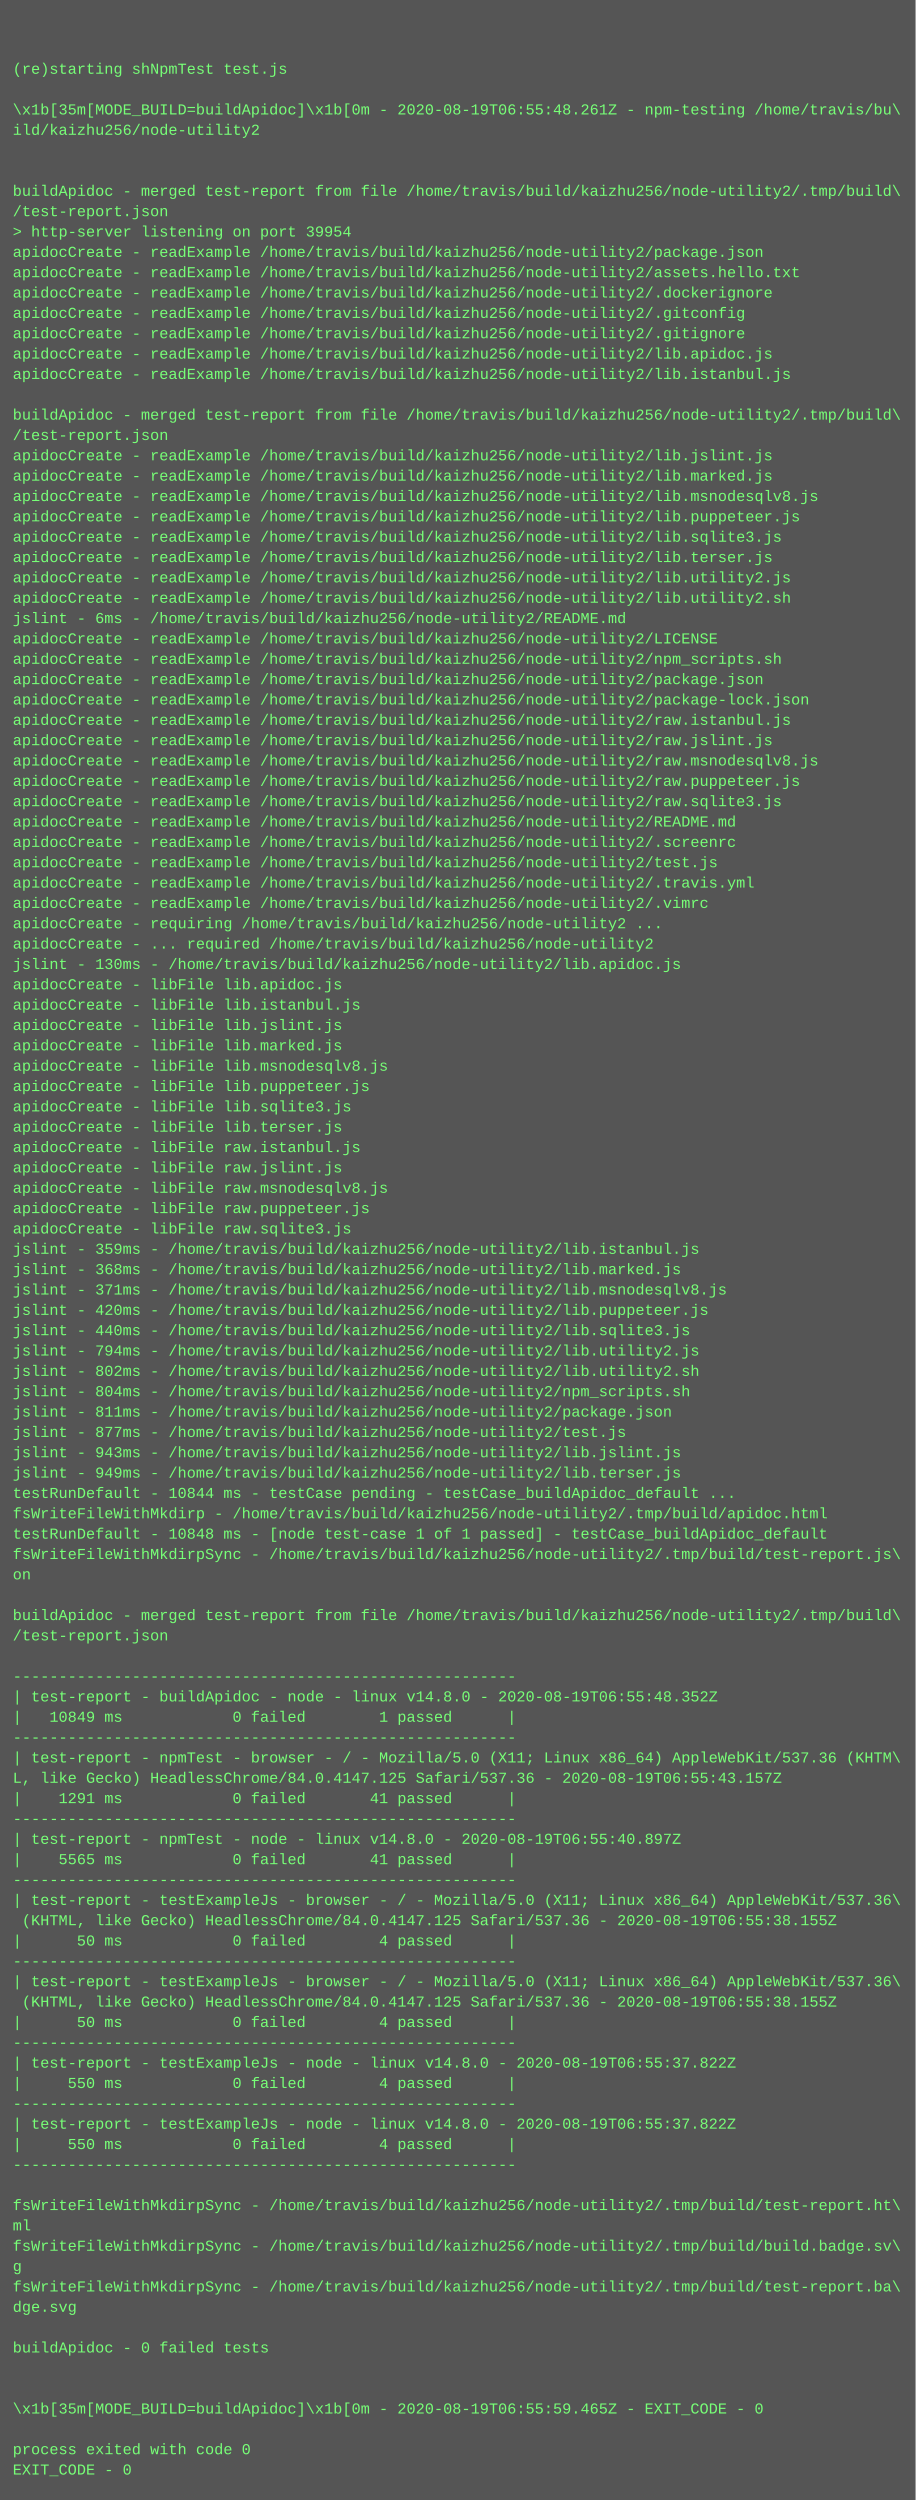
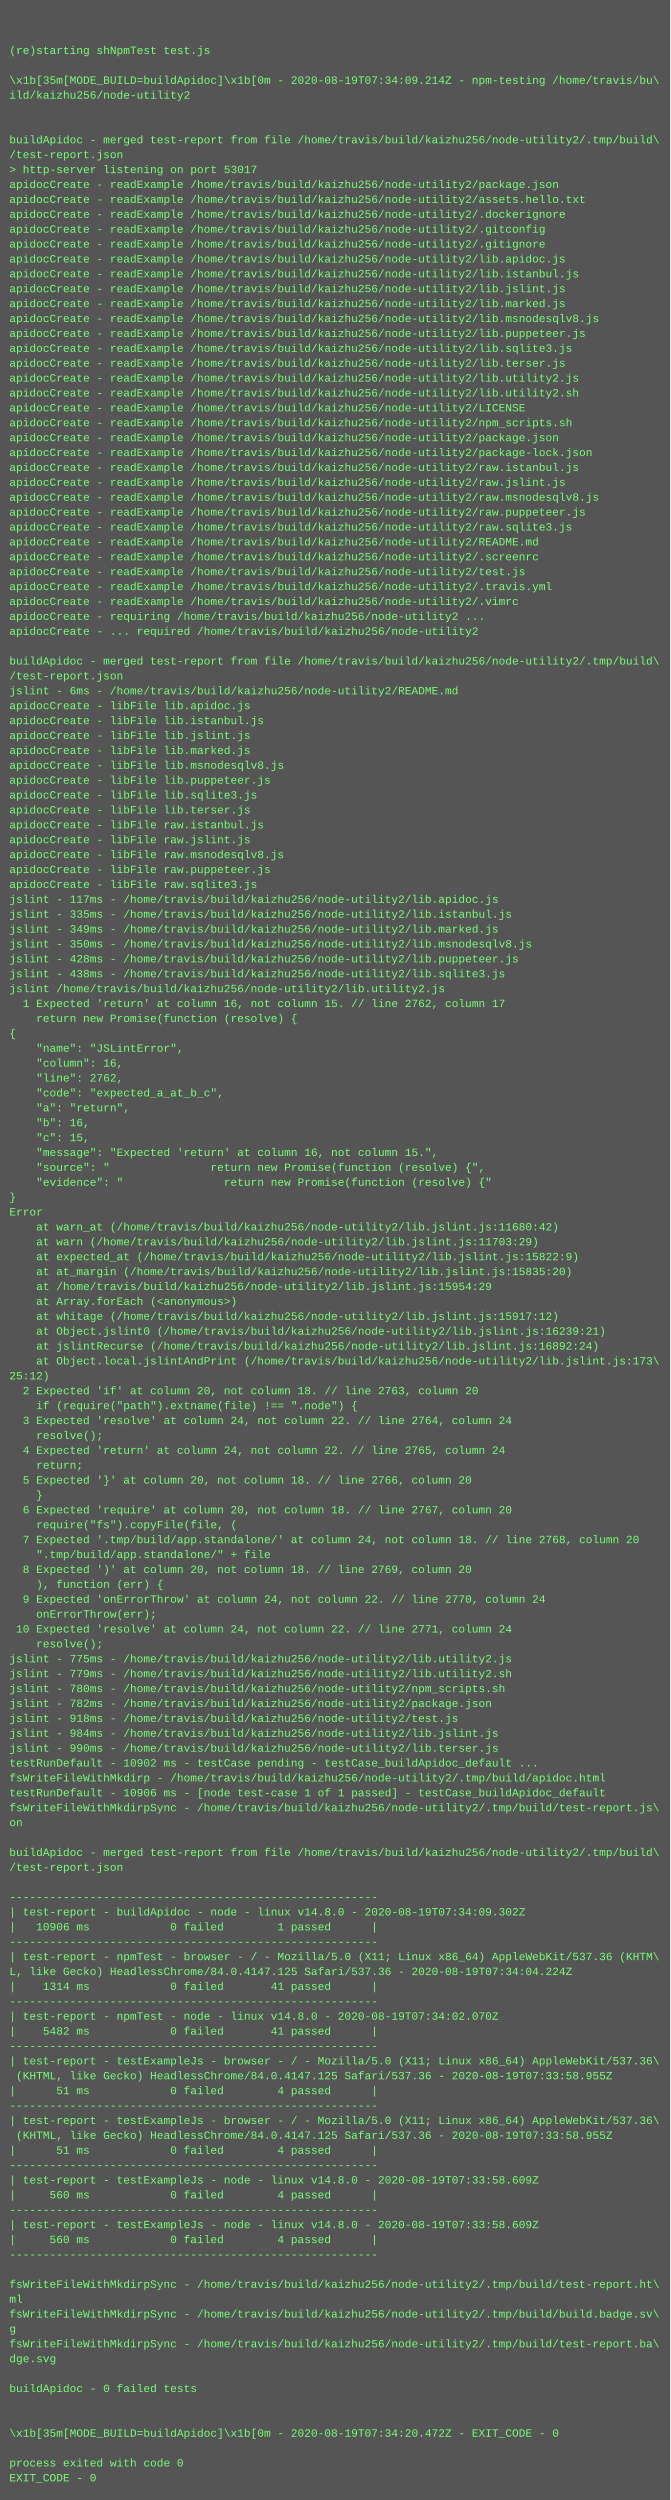
- <svg xmlns="http://www.w3.org/2000/svg" height="1966" width="720">
-   <rect height="1966" fill="#555" width="720" />
+ <svg xmlns="http://www.w3.org/2000/svg" height="2686" width="720">
+   <rect height="2686" fill="#555" width="720" />
  <text fill="#7f7" font-family="Courier New" font-size="12" xml:space="preserve">
    <tspan x="10" y="26" />
    <tspan x="10" y="42" />
    <tspan x="10" y="58">(re)starting shNpmTest test.js</tspan>
    <tspan x="10" y="74" />
-     <tspan x="10" y="90">\x1b[35m[MODE_BUILD=buildApidoc]\x1b[0m - 2020-08-19T06:55:48.261Z - npm-testing /home/travis/bu\</tspan>
+     <tspan x="10" y="90">\x1b[35m[MODE_BUILD=buildApidoc]\x1b[0m - 2020-08-19T07:34:09.214Z - npm-testing /home/travis/bu\</tspan>
    <tspan x="10" y="106">ild/kaizhu256/node-utility2</tspan>
    <tspan x="10" y="122" />
    <tspan x="10" y="138" />
    <tspan x="10" y="154">buildApidoc - merged test-report from file /home/travis/build/kaizhu256/node-utility2/.tmp/build\</tspan>
    <tspan x="10" y="170">/test-report.json</tspan>
-     <tspan x="10" y="186">&gt; http-server listening on port 39954</tspan>
+     <tspan x="10" y="186">&gt; http-server listening on port 53017</tspan>
    <tspan x="10" y="202">apidocCreate - readExample /home/travis/build/kaizhu256/node-utility2/package.json</tspan>
    <tspan x="10" y="218">apidocCreate - readExample /home/travis/build/kaizhu256/node-utility2/assets.hello.txt</tspan>
    <tspan x="10" y="234">apidocCreate - readExample /home/travis/build/kaizhu256/node-utility2/.dockerignore</tspan>
    <tspan x="10" y="250">apidocCreate - readExample /home/travis/build/kaizhu256/node-utility2/.gitconfig</tspan>
    <tspan x="10" y="266">apidocCreate - readExample /home/travis/build/kaizhu256/node-utility2/.gitignore</tspan>
    <tspan x="10" y="282">apidocCreate - readExample /home/travis/build/kaizhu256/node-utility2/lib.apidoc.js</tspan>
    <tspan x="10" y="298">apidocCreate - readExample /home/travis/build/kaizhu256/node-utility2/lib.istanbul.js</tspan>
-     <tspan x="10" y="314" />
-     <tspan x="10" y="330">buildApidoc - merged test-report from file /home/travis/build/kaizhu256/node-utility2/.tmp/build\</tspan>
-     <tspan x="10" y="346">/test-report.json</tspan>
-     <tspan x="10" y="362">apidocCreate - readExample /home/travis/build/kaizhu256/node-utility2/lib.jslint.js</tspan>
-     <tspan x="10" y="378">apidocCreate - readExample /home/travis/build/kaizhu256/node-utility2/lib.marked.js</tspan>
-     <tspan x="10" y="394">apidocCreate - readExample /home/travis/build/kaizhu256/node-utility2/lib.msnodesqlv8.js</tspan>
-     <tspan x="10" y="410">apidocCreate - readExample /home/travis/build/kaizhu256/node-utility2/lib.puppeteer.js</tspan>
-     <tspan x="10" y="426">apidocCreate - readExample /home/travis/build/kaizhu256/node-utility2/lib.sqlite3.js</tspan>
-     <tspan x="10" y="442">apidocCreate - readExample /home/travis/build/kaizhu256/node-utility2/lib.terser.js</tspan>
-     <tspan x="10" y="458">apidocCreate - readExample /home/travis/build/kaizhu256/node-utility2/lib.utility2.js</tspan>
-     <tspan x="10" y="474">apidocCreate - readExample /home/travis/build/kaizhu256/node-utility2/lib.utility2.sh</tspan>
-     <tspan x="10" y="490">jslint - 6ms - /home/travis/build/kaizhu256/node-utility2/README.md</tspan>
-     <tspan x="10" y="506">apidocCreate - readExample /home/travis/build/kaizhu256/node-utility2/LICENSE</tspan>
-     <tspan x="10" y="522">apidocCreate - readExample /home/travis/build/kaizhu256/node-utility2/npm_scripts.sh</tspan>
-     <tspan x="10" y="538">apidocCreate - readExample /home/travis/build/kaizhu256/node-utility2/package.json</tspan>
-     <tspan x="10" y="554">apidocCreate - readExample /home/travis/build/kaizhu256/node-utility2/package-lock.json</tspan>
-     <tspan x="10" y="570">apidocCreate - readExample /home/travis/build/kaizhu256/node-utility2/raw.istanbul.js</tspan>
-     <tspan x="10" y="586">apidocCreate - readExample /home/travis/build/kaizhu256/node-utility2/raw.jslint.js</tspan>
-     <tspan x="10" y="602">apidocCreate - readExample /home/travis/build/kaizhu256/node-utility2/raw.msnodesqlv8.js</tspan>
-     <tspan x="10" y="618">apidocCreate - readExample /home/travis/build/kaizhu256/node-utility2/raw.puppeteer.js</tspan>
-     <tspan x="10" y="634">apidocCreate - readExample /home/travis/build/kaizhu256/node-utility2/raw.sqlite3.js</tspan>
-     <tspan x="10" y="650">apidocCreate - readExample /home/travis/build/kaizhu256/node-utility2/README.md</tspan>
-     <tspan x="10" y="666">apidocCreate - readExample /home/travis/build/kaizhu256/node-utility2/.screenrc</tspan>
-     <tspan x="10" y="682">apidocCreate - readExample /home/travis/build/kaizhu256/node-utility2/test.js</tspan>
-     <tspan x="10" y="698">apidocCreate - readExample /home/travis/build/kaizhu256/node-utility2/.travis.yml</tspan>
-     <tspan x="10" y="714">apidocCreate - readExample /home/travis/build/kaizhu256/node-utility2/.vimrc</tspan>
-     <tspan x="10" y="730">apidocCreate - requiring /home/travis/build/kaizhu256/node-utility2 ...</tspan>
-     <tspan x="10" y="746">apidocCreate - ... required /home/travis/build/kaizhu256/node-utility2</tspan>
-     <tspan x="10" y="762">jslint - 130ms - /home/travis/build/kaizhu256/node-utility2/lib.apidoc.js</tspan>
-     <tspan x="10" y="778">apidocCreate - libFile lib.apidoc.js</tspan>
-     <tspan x="10" y="794">apidocCreate - libFile lib.istanbul.js</tspan>
-     <tspan x="10" y="810">apidocCreate - libFile lib.jslint.js</tspan>
-     <tspan x="10" y="826">apidocCreate - libFile lib.marked.js</tspan>
-     <tspan x="10" y="842">apidocCreate - libFile lib.msnodesqlv8.js</tspan>
-     <tspan x="10" y="858">apidocCreate - libFile lib.puppeteer.js</tspan>
-     <tspan x="10" y="874">apidocCreate - libFile lib.sqlite3.js</tspan>
-     <tspan x="10" y="890">apidocCreate - libFile lib.terser.js</tspan>
-     <tspan x="10" y="906">apidocCreate - libFile raw.istanbul.js</tspan>
-     <tspan x="10" y="922">apidocCreate - libFile raw.jslint.js</tspan>
-     <tspan x="10" y="938">apidocCreate - libFile raw.msnodesqlv8.js</tspan>
-     <tspan x="10" y="954">apidocCreate - libFile raw.puppeteer.js</tspan>
-     <tspan x="10" y="970">apidocCreate - libFile raw.sqlite3.js</tspan>
-     <tspan x="10" y="986">jslint - 359ms - /home/travis/build/kaizhu256/node-utility2/lib.istanbul.js</tspan>
-     <tspan x="10" y="1002">jslint - 368ms - /home/travis/build/kaizhu256/node-utility2/lib.marked.js</tspan>
-     <tspan x="10" y="1018">jslint - 371ms - /home/travis/build/kaizhu256/node-utility2/lib.msnodesqlv8.js</tspan>
-     <tspan x="10" y="1034">jslint - 420ms - /home/travis/build/kaizhu256/node-utility2/lib.puppeteer.js</tspan>
-     <tspan x="10" y="1050">jslint - 440ms - /home/travis/build/kaizhu256/node-utility2/lib.sqlite3.js</tspan>
-     <tspan x="10" y="1066">jslint - 794ms - /home/travis/build/kaizhu256/node-utility2/lib.utility2.js</tspan>
-     <tspan x="10" y="1082">jslint - 802ms - /home/travis/build/kaizhu256/node-utility2/lib.utility2.sh</tspan>
-     <tspan x="10" y="1098">jslint - 804ms - /home/travis/build/kaizhu256/node-utility2/npm_scripts.sh</tspan>
-     <tspan x="10" y="1114">jslint - 811ms - /home/travis/build/kaizhu256/node-utility2/package.json</tspan>
-     <tspan x="10" y="1130">jslint - 877ms - /home/travis/build/kaizhu256/node-utility2/test.js</tspan>
-     <tspan x="10" y="1146">jslint - 943ms - /home/travis/build/kaizhu256/node-utility2/lib.jslint.js</tspan>
-     <tspan x="10" y="1162">jslint - 949ms - /home/travis/build/kaizhu256/node-utility2/lib.terser.js</tspan>
-     <tspan x="10" y="1178">testRunDefault - 10844 ms - testCase pending - testCase_buildApidoc_default ...</tspan>
-     <tspan x="10" y="1194">fsWriteFileWithMkdirp - /home/travis/build/kaizhu256/node-utility2/.tmp/build/apidoc.html</tspan>
-     <tspan x="10" y="1210">testRunDefault - 10848 ms - [node test-case 1 of 1 passed] - testCase_buildApidoc_default</tspan>
-     <tspan x="10" y="1226">fsWriteFileWithMkdirpSync - /home/travis/build/kaizhu256/node-utility2/.tmp/build/test-report.js\</tspan>
-     <tspan x="10" y="1242">on</tspan>
-     <tspan x="10" y="1258" />
-     <tspan x="10" y="1274">buildApidoc - merged test-report from file /home/travis/build/kaizhu256/node-utility2/.tmp/build\</tspan>
-     <tspan x="10" y="1290">/test-report.json</tspan>
-     <tspan x="10" y="1306" />
-     <tspan x="10" y="1322">-------------------------------------------------------</tspan>
-     <tspan x="10" y="1338">| test-report - buildApidoc - node - linux v14.8.0 - 2020-08-19T06:55:48.352Z</tspan>
-     <tspan x="10" y="1354">|   10849 ms            0 failed        1 passed      |</tspan>
-     <tspan x="10" y="1370">-------------------------------------------------------</tspan>
-     <tspan x="10" y="1386">| test-report - npmTest - browser - / - Mozilla/5.0 (X11; Linux x86_64) AppleWebKit/537.36 (KHTM\</tspan>
-     <tspan x="10" y="1402">L, like Gecko) HeadlessChrome/84.0.4147.125 Safari/537.36 - 2020-08-19T06:55:43.157Z</tspan>
-     <tspan x="10" y="1418">|    1291 ms            0 failed       41 passed      |</tspan>
-     <tspan x="10" y="1434">-------------------------------------------------------</tspan>
-     <tspan x="10" y="1450">| test-report - npmTest - node - linux v14.8.0 - 2020-08-19T06:55:40.897Z</tspan>
-     <tspan x="10" y="1466">|    5565 ms            0 failed       41 passed      |</tspan>
-     <tspan x="10" y="1482">-------------------------------------------------------</tspan>
-     <tspan x="10" y="1498">| test-report - testExampleJs - browser - / - Mozilla/5.0 (X11; Linux x86_64) AppleWebKit/537.36\</tspan>
-     <tspan x="10" y="1514"> (KHTML, like Gecko) HeadlessChrome/84.0.4147.125 Safari/537.36 - 2020-08-19T06:55:38.155Z</tspan>
-     <tspan x="10" y="1530">|      50 ms            0 failed        4 passed      |</tspan>
-     <tspan x="10" y="1546">-------------------------------------------------------</tspan>
-     <tspan x="10" y="1562">| test-report - testExampleJs - browser - / - Mozilla/5.0 (X11; Linux x86_64) AppleWebKit/537.36\</tspan>
-     <tspan x="10" y="1578"> (KHTML, like Gecko) HeadlessChrome/84.0.4147.125 Safari/537.36 - 2020-08-19T06:55:38.155Z</tspan>
-     <tspan x="10" y="1594">|      50 ms            0 failed        4 passed      |</tspan>
-     <tspan x="10" y="1610">-------------------------------------------------------</tspan>
-     <tspan x="10" y="1626">| test-report - testExampleJs - node - linux v14.8.0 - 2020-08-19T06:55:37.822Z</tspan>
-     <tspan x="10" y="1642">|     550 ms            0 failed        4 passed      |</tspan>
-     <tspan x="10" y="1658">-------------------------------------------------------</tspan>
-     <tspan x="10" y="1674">| test-report - testExampleJs - node - linux v14.8.0 - 2020-08-19T06:55:37.822Z</tspan>
-     <tspan x="10" y="1690">|     550 ms            0 failed        4 passed      |</tspan>
-     <tspan x="10" y="1706">-------------------------------------------------------</tspan>
-     <tspan x="10" y="1722" />
-     <tspan x="10" y="1738">fsWriteFileWithMkdirpSync - /home/travis/build/kaizhu256/node-utility2/.tmp/build/test-report.ht\</tspan>
-     <tspan x="10" y="1754">ml</tspan>
-     <tspan x="10" y="1770">fsWriteFileWithMkdirpSync - /home/travis/build/kaizhu256/node-utility2/.tmp/build/build.badge.sv\</tspan>
-     <tspan x="10" y="1786">g</tspan>
-     <tspan x="10" y="1802">fsWriteFileWithMkdirpSync - /home/travis/build/kaizhu256/node-utility2/.tmp/build/test-report.ba\</tspan>
-     <tspan x="10" y="1818">dge.svg</tspan>
-     <tspan x="10" y="1834" />
-     <tspan x="10" y="1850">buildApidoc - 0 failed tests</tspan>
-     <tspan x="10" y="1866" />
-     <tspan x="10" y="1882" />
-     <tspan x="10" y="1898">\x1b[35m[MODE_BUILD=buildApidoc]\x1b[0m - 2020-08-19T06:55:59.465Z - EXIT_CODE - 0</tspan>
-     <tspan x="10" y="1914" />
-     <tspan x="10" y="1930">process exited with code 0</tspan>
-     <tspan x="10" y="1946">EXIT_CODE - 0</tspan>
+     <tspan x="10" y="314">apidocCreate - readExample /home/travis/build/kaizhu256/node-utility2/lib.jslint.js</tspan>
+     <tspan x="10" y="330">apidocCreate - readExample /home/travis/build/kaizhu256/node-utility2/lib.marked.js</tspan>
+     <tspan x="10" y="346">apidocCreate - readExample /home/travis/build/kaizhu256/node-utility2/lib.msnodesqlv8.js</tspan>
+     <tspan x="10" y="362">apidocCreate - readExample /home/travis/build/kaizhu256/node-utility2/lib.puppeteer.js</tspan>
+     <tspan x="10" y="378">apidocCreate - readExample /home/travis/build/kaizhu256/node-utility2/lib.sqlite3.js</tspan>
+     <tspan x="10" y="394">apidocCreate - readExample /home/travis/build/kaizhu256/node-utility2/lib.terser.js</tspan>
+     <tspan x="10" y="410">apidocCreate - readExample /home/travis/build/kaizhu256/node-utility2/lib.utility2.js</tspan>
+     <tspan x="10" y="426">apidocCreate - readExample /home/travis/build/kaizhu256/node-utility2/lib.utility2.sh</tspan>
+     <tspan x="10" y="442">apidocCreate - readExample /home/travis/build/kaizhu256/node-utility2/LICENSE</tspan>
+     <tspan x="10" y="458">apidocCreate - readExample /home/travis/build/kaizhu256/node-utility2/npm_scripts.sh</tspan>
+     <tspan x="10" y="474">apidocCreate - readExample /home/travis/build/kaizhu256/node-utility2/package.json</tspan>
+     <tspan x="10" y="490">apidocCreate - readExample /home/travis/build/kaizhu256/node-utility2/package-lock.json</tspan>
+     <tspan x="10" y="506">apidocCreate - readExample /home/travis/build/kaizhu256/node-utility2/raw.istanbul.js</tspan>
+     <tspan x="10" y="522">apidocCreate - readExample /home/travis/build/kaizhu256/node-utility2/raw.jslint.js</tspan>
+     <tspan x="10" y="538">apidocCreate - readExample /home/travis/build/kaizhu256/node-utility2/raw.msnodesqlv8.js</tspan>
+     <tspan x="10" y="554">apidocCreate - readExample /home/travis/build/kaizhu256/node-utility2/raw.puppeteer.js</tspan>
+     <tspan x="10" y="570">apidocCreate - readExample /home/travis/build/kaizhu256/node-utility2/raw.sqlite3.js</tspan>
+     <tspan x="10" y="586">apidocCreate - readExample /home/travis/build/kaizhu256/node-utility2/README.md</tspan>
+     <tspan x="10" y="602">apidocCreate - readExample /home/travis/build/kaizhu256/node-utility2/.screenrc</tspan>
+     <tspan x="10" y="618">apidocCreate - readExample /home/travis/build/kaizhu256/node-utility2/test.js</tspan>
+     <tspan x="10" y="634">apidocCreate - readExample /home/travis/build/kaizhu256/node-utility2/.travis.yml</tspan>
+     <tspan x="10" y="650">apidocCreate - readExample /home/travis/build/kaizhu256/node-utility2/.vimrc</tspan>
+     <tspan x="10" y="666">apidocCreate - requiring /home/travis/build/kaizhu256/node-utility2 ...</tspan>
+     <tspan x="10" y="682">apidocCreate - ... required /home/travis/build/kaizhu256/node-utility2</tspan>
+     <tspan x="10" y="698" />
+     <tspan x="10" y="714">buildApidoc - merged test-report from file /home/travis/build/kaizhu256/node-utility2/.tmp/build\</tspan>
+     <tspan x="10" y="730">/test-report.json</tspan>
+     <tspan x="10" y="746">jslint - 6ms - /home/travis/build/kaizhu256/node-utility2/README.md</tspan>
+     <tspan x="10" y="762">apidocCreate - libFile lib.apidoc.js</tspan>
+     <tspan x="10" y="778">apidocCreate - libFile lib.istanbul.js</tspan>
+     <tspan x="10" y="794">apidocCreate - libFile lib.jslint.js</tspan>
+     <tspan x="10" y="810">apidocCreate - libFile lib.marked.js</tspan>
+     <tspan x="10" y="826">apidocCreate - libFile lib.msnodesqlv8.js</tspan>
+     <tspan x="10" y="842">apidocCreate - libFile lib.puppeteer.js</tspan>
+     <tspan x="10" y="858">apidocCreate - libFile lib.sqlite3.js</tspan>
+     <tspan x="10" y="874">apidocCreate - libFile lib.terser.js</tspan>
+     <tspan x="10" y="890">apidocCreate - libFile raw.istanbul.js</tspan>
+     <tspan x="10" y="906">apidocCreate - libFile raw.jslint.js</tspan>
+     <tspan x="10" y="922">apidocCreate - libFile raw.msnodesqlv8.js</tspan>
+     <tspan x="10" y="938">apidocCreate - libFile raw.puppeteer.js</tspan>
+     <tspan x="10" y="954">apidocCreate - libFile raw.sqlite3.js</tspan>
+     <tspan x="10" y="970">jslint - 117ms - /home/travis/build/kaizhu256/node-utility2/lib.apidoc.js</tspan>
+     <tspan x="10" y="986">jslint - 335ms - /home/travis/build/kaizhu256/node-utility2/lib.istanbul.js</tspan>
+     <tspan x="10" y="1002">jslint - 349ms - /home/travis/build/kaizhu256/node-utility2/lib.marked.js</tspan>
+     <tspan x="10" y="1018">jslint - 350ms - /home/travis/build/kaizhu256/node-utility2/lib.msnodesqlv8.js</tspan>
+     <tspan x="10" y="1034">jslint - 428ms - /home/travis/build/kaizhu256/node-utility2/lib.puppeteer.js</tspan>
+     <tspan x="10" y="1050">jslint - 438ms - /home/travis/build/kaizhu256/node-utility2/lib.sqlite3.js</tspan>
+     <tspan x="10" y="1066">jslint /home/travis/build/kaizhu256/node-utility2/lib.utility2.js</tspan>
+     <tspan x="10" y="1082">  1 Expected 'return' at column 16, not column 15. // line 2762, column 17</tspan>
+     <tspan x="10" y="1098">    return new Promise(function (resolve) {</tspan>
+     <tspan x="10" y="1114">{</tspan>
+     <tspan x="10" y="1130">    "name": "JSLintError",</tspan>
+     <tspan x="10" y="1146">    "column": 16,</tspan>
+     <tspan x="10" y="1162">    "line": 2762,</tspan>
+     <tspan x="10" y="1178">    "code": "expected_a_at_b_c",</tspan>
+     <tspan x="10" y="1194">    "a": "return",</tspan>
+     <tspan x="10" y="1210">    "b": 16,</tspan>
+     <tspan x="10" y="1226">    "c": 15,</tspan>
+     <tspan x="10" y="1242">    "message": "Expected 'return' at column 16, not column 15.",</tspan>
+     <tspan x="10" y="1258">    "source": "               return new Promise(function (resolve) {",</tspan>
+     <tspan x="10" y="1274">    "evidence": "               return new Promise(function (resolve) {"</tspan>
+     <tspan x="10" y="1290">}</tspan>
+     <tspan x="10" y="1306">Error</tspan>
+     <tspan x="10" y="1322">    at warn_at (/home/travis/build/kaizhu256/node-utility2/lib.jslint.js:11680:42)</tspan>
+     <tspan x="10" y="1338">    at warn (/home/travis/build/kaizhu256/node-utility2/lib.jslint.js:11703:29)</tspan>
+     <tspan x="10" y="1354">    at expected_at (/home/travis/build/kaizhu256/node-utility2/lib.jslint.js:15822:9)</tspan>
+     <tspan x="10" y="1370">    at at_margin (/home/travis/build/kaizhu256/node-utility2/lib.jslint.js:15835:20)</tspan>
+     <tspan x="10" y="1386">    at /home/travis/build/kaizhu256/node-utility2/lib.jslint.js:15954:29</tspan>
+     <tspan x="10" y="1402">    at Array.forEach (&lt;anonymous&gt;)</tspan>
+     <tspan x="10" y="1418">    at whitage (/home/travis/build/kaizhu256/node-utility2/lib.jslint.js:15917:12)</tspan>
+     <tspan x="10" y="1434">    at Object.jslint0 (/home/travis/build/kaizhu256/node-utility2/lib.jslint.js:16239:21)</tspan>
+     <tspan x="10" y="1450">    at jslintRecurse (/home/travis/build/kaizhu256/node-utility2/lib.jslint.js:16892:24)</tspan>
+     <tspan x="10" y="1466">    at Object.local.jslintAndPrint (/home/travis/build/kaizhu256/node-utility2/lib.jslint.js:173\</tspan>
+     <tspan x="10" y="1482">25:12)</tspan>
+     <tspan x="10" y="1498">  2 Expected 'if' at column 20, not column 18. // line 2763, column 20</tspan>
+     <tspan x="10" y="1514">    if (require("path").extname(file) !== ".node") {</tspan>
+     <tspan x="10" y="1530">  3 Expected 'resolve' at column 24, not column 22. // line 2764, column 24</tspan>
+     <tspan x="10" y="1546">    resolve();</tspan>
+     <tspan x="10" y="1562">  4 Expected 'return' at column 24, not column 22. // line 2765, column 24</tspan>
+     <tspan x="10" y="1578">    return;</tspan>
+     <tspan x="10" y="1594">  5 Expected '}' at column 20, not column 18. // line 2766, column 20</tspan>
+     <tspan x="10" y="1610">    }</tspan>
+     <tspan x="10" y="1626">  6 Expected 'require' at column 20, not column 18. // line 2767, column 20</tspan>
+     <tspan x="10" y="1642">    require("fs").copyFile(file, (</tspan>
+     <tspan x="10" y="1658">  7 Expected '.tmp/build/app.standalone/' at column 24, not column 18. // line 2768, column 20</tspan>
+     <tspan x="10" y="1674">    ".tmp/build/app.standalone/" + file</tspan>
+     <tspan x="10" y="1690">  8 Expected ')' at column 20, not column 18. // line 2769, column 20</tspan>
+     <tspan x="10" y="1706">    ), function (err) {</tspan>
+     <tspan x="10" y="1722">  9 Expected 'onErrorThrow' at column 24, not column 22. // line 2770, column 24</tspan>
+     <tspan x="10" y="1738">    onErrorThrow(err);</tspan>
+     <tspan x="10" y="1754"> 10 Expected 'resolve' at column 24, not column 22. // line 2771, column 24</tspan>
+     <tspan x="10" y="1770">    resolve();</tspan>
+     <tspan x="10" y="1786">jslint - 775ms - /home/travis/build/kaizhu256/node-utility2/lib.utility2.js</tspan>
+     <tspan x="10" y="1802">jslint - 779ms - /home/travis/build/kaizhu256/node-utility2/lib.utility2.sh</tspan>
+     <tspan x="10" y="1818">jslint - 780ms - /home/travis/build/kaizhu256/node-utility2/npm_scripts.sh</tspan>
+     <tspan x="10" y="1834">jslint - 782ms - /home/travis/build/kaizhu256/node-utility2/package.json</tspan>
+     <tspan x="10" y="1850">jslint - 918ms - /home/travis/build/kaizhu256/node-utility2/test.js</tspan>
+     <tspan x="10" y="1866">jslint - 984ms - /home/travis/build/kaizhu256/node-utility2/lib.jslint.js</tspan>
+     <tspan x="10" y="1882">jslint - 990ms - /home/travis/build/kaizhu256/node-utility2/lib.terser.js</tspan>
+     <tspan x="10" y="1898">testRunDefault - 10902 ms - testCase pending - testCase_buildApidoc_default ...</tspan>
+     <tspan x="10" y="1914">fsWriteFileWithMkdirp - /home/travis/build/kaizhu256/node-utility2/.tmp/build/apidoc.html</tspan>
+     <tspan x="10" y="1930">testRunDefault - 10906 ms - [node test-case 1 of 1 passed] - testCase_buildApidoc_default</tspan>
+     <tspan x="10" y="1946">fsWriteFileWithMkdirpSync - /home/travis/build/kaizhu256/node-utility2/.tmp/build/test-report.js\</tspan>
+     <tspan x="10" y="1962">on</tspan>
+     <tspan x="10" y="1978" />
+     <tspan x="10" y="1994">buildApidoc - merged test-report from file /home/travis/build/kaizhu256/node-utility2/.tmp/build\</tspan>
+     <tspan x="10" y="2010">/test-report.json</tspan>
+     <tspan x="10" y="2026" />
+     <tspan x="10" y="2042">-------------------------------------------------------</tspan>
+     <tspan x="10" y="2058">| test-report - buildApidoc - node - linux v14.8.0 - 2020-08-19T07:34:09.302Z</tspan>
+     <tspan x="10" y="2074">|   10906 ms            0 failed        1 passed      |</tspan>
+     <tspan x="10" y="2090">-------------------------------------------------------</tspan>
+     <tspan x="10" y="2106">| test-report - npmTest - browser - / - Mozilla/5.0 (X11; Linux x86_64) AppleWebKit/537.36 (KHTM\</tspan>
+     <tspan x="10" y="2122">L, like Gecko) HeadlessChrome/84.0.4147.125 Safari/537.36 - 2020-08-19T07:34:04.224Z</tspan>
+     <tspan x="10" y="2138">|    1314 ms            0 failed       41 passed      |</tspan>
+     <tspan x="10" y="2154">-------------------------------------------------------</tspan>
+     <tspan x="10" y="2170">| test-report - npmTest - node - linux v14.8.0 - 2020-08-19T07:34:02.070Z</tspan>
+     <tspan x="10" y="2186">|    5482 ms            0 failed       41 passed      |</tspan>
+     <tspan x="10" y="2202">-------------------------------------------------------</tspan>
+     <tspan x="10" y="2218">| test-report - testExampleJs - browser - / - Mozilla/5.0 (X11; Linux x86_64) AppleWebKit/537.36\</tspan>
+     <tspan x="10" y="2234"> (KHTML, like Gecko) HeadlessChrome/84.0.4147.125 Safari/537.36 - 2020-08-19T07:33:58.955Z</tspan>
+     <tspan x="10" y="2250">|      51 ms            0 failed        4 passed      |</tspan>
+     <tspan x="10" y="2266">-------------------------------------------------------</tspan>
+     <tspan x="10" y="2282">| test-report - testExampleJs - browser - / - Mozilla/5.0 (X11; Linux x86_64) AppleWebKit/537.36\</tspan>
+     <tspan x="10" y="2298"> (KHTML, like Gecko) HeadlessChrome/84.0.4147.125 Safari/537.36 - 2020-08-19T07:33:58.955Z</tspan>
+     <tspan x="10" y="2314">|      51 ms            0 failed        4 passed      |</tspan>
+     <tspan x="10" y="2330">-------------------------------------------------------</tspan>
+     <tspan x="10" y="2346">| test-report - testExampleJs - node - linux v14.8.0 - 2020-08-19T07:33:58.609Z</tspan>
+     <tspan x="10" y="2362">|     560 ms            0 failed        4 passed      |</tspan>
+     <tspan x="10" y="2378">-------------------------------------------------------</tspan>
+     <tspan x="10" y="2394">| test-report - testExampleJs - node - linux v14.8.0 - 2020-08-19T07:33:58.609Z</tspan>
+     <tspan x="10" y="2410">|     560 ms            0 failed        4 passed      |</tspan>
+     <tspan x="10" y="2426">-------------------------------------------------------</tspan>
+     <tspan x="10" y="2442" />
+     <tspan x="10" y="2458">fsWriteFileWithMkdirpSync - /home/travis/build/kaizhu256/node-utility2/.tmp/build/test-report.ht\</tspan>
+     <tspan x="10" y="2474">ml</tspan>
+     <tspan x="10" y="2490">fsWriteFileWithMkdirpSync - /home/travis/build/kaizhu256/node-utility2/.tmp/build/build.badge.sv\</tspan>
+     <tspan x="10" y="2506">g</tspan>
+     <tspan x="10" y="2522">fsWriteFileWithMkdirpSync - /home/travis/build/kaizhu256/node-utility2/.tmp/build/test-report.ba\</tspan>
+     <tspan x="10" y="2538">dge.svg</tspan>
+     <tspan x="10" y="2554" />
+     <tspan x="10" y="2570">buildApidoc - 0 failed tests</tspan>
+     <tspan x="10" y="2586" />
+     <tspan x="10" y="2602" />
+     <tspan x="10" y="2618">\x1b[35m[MODE_BUILD=buildApidoc]\x1b[0m - 2020-08-19T07:34:20.472Z - EXIT_CODE - 0</tspan>
+     <tspan x="10" y="2634" />
+     <tspan x="10" y="2650">process exited with code 0</tspan>
+     <tspan x="10" y="2666">EXIT_CODE - 0</tspan>
  </text>
</svg>
